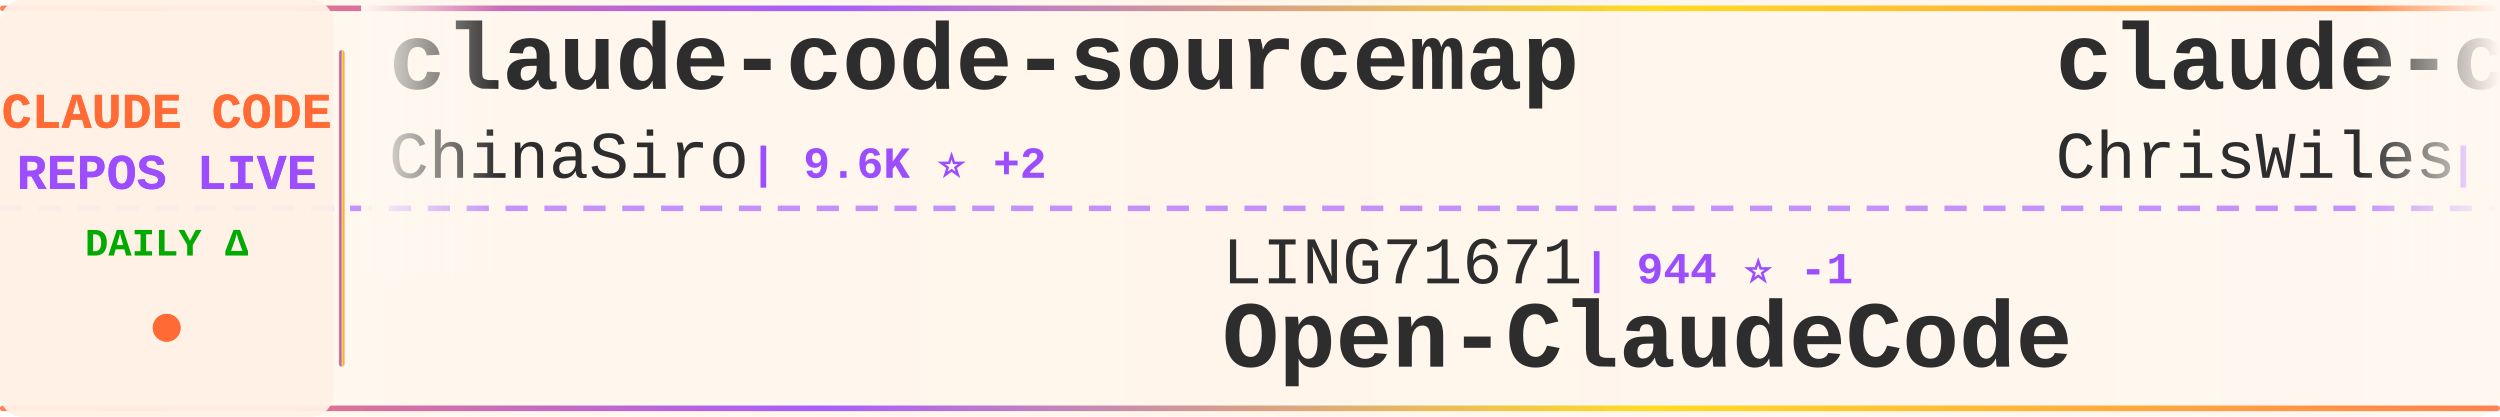
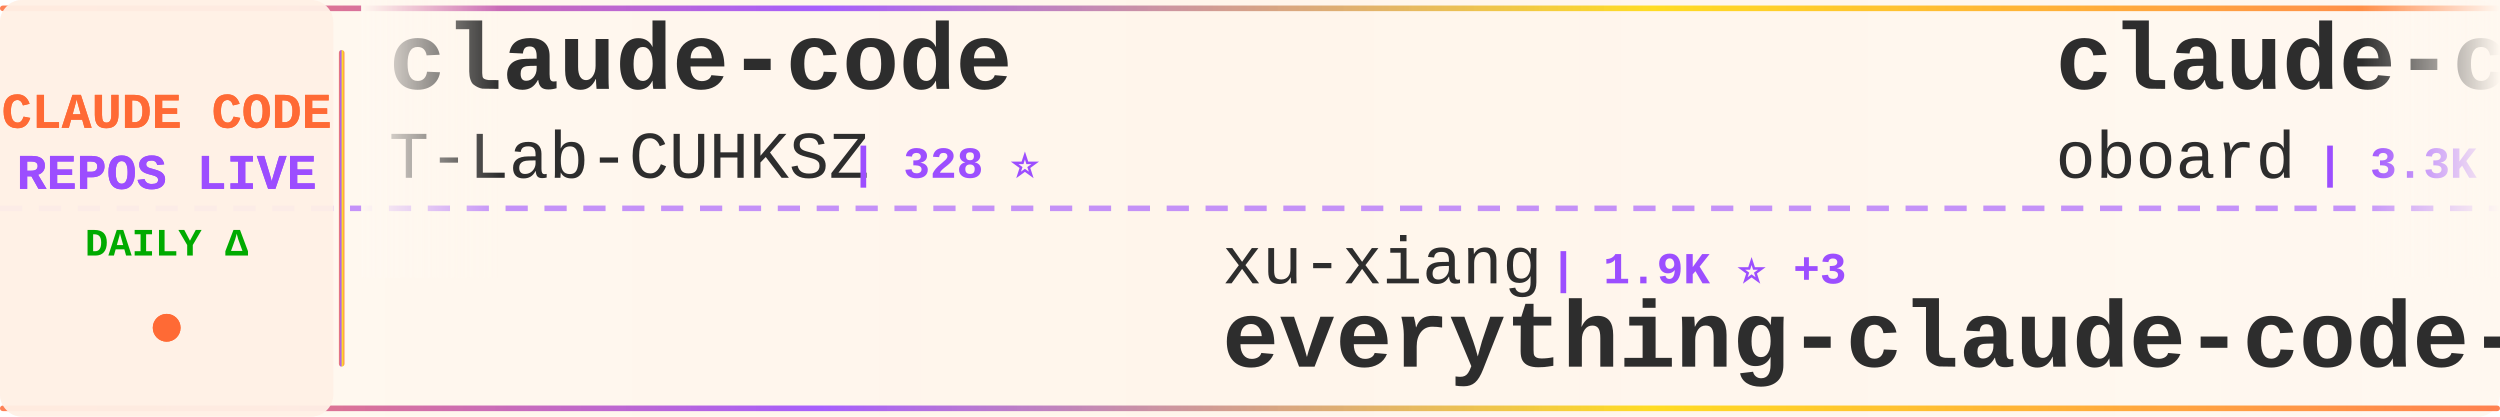
<svg xmlns="http://www.w3.org/2000/svg" width="900" height="150">
  <defs>
    <linearGradient id="tickerBg" x1="0%" y1="0%" x2="100%" y2="0%">
      <stop offset="0%" style="stop-color:#fff8f0;stop-opacity:0.98" />
      <stop offset="50%" style="stop-color:#fff5eb;stop-opacity:1" />
      <stop offset="100%" style="stop-color:#fff8f0;stop-opacity:0.98" />
    </linearGradient>
    <linearGradient id="borderGrad" x1="0%" y1="0%" x2="100%" y2="0%">
      <stop offset="0%" style="stop-color:#FF6B35;stop-opacity:0.85">
        <animate attributeName="stop-opacity" values="0.85;1;0.85" dur="2s" repeatCount="indefinite" />
      </stop>
      <stop offset="33%" style="stop-color:#9C4EFF;stop-opacity:0.9">
        <animate attributeName="stop-opacity" values="0.9;1;0.9" dur="2.2s" repeatCount="indefinite" />
      </stop>
      <stop offset="66%" style="stop-color:#FFD700;stop-opacity:0.85">
        <animate attributeName="stop-opacity" values="0.85;1;0.85" dur="1.8s" repeatCount="indefinite" />
      </stop>
      <stop offset="100%" style="stop-color:#FF6B35;stop-opacity:0.85">
        <animate attributeName="stop-opacity" values="0.85;1;0.85" dur="2s" repeatCount="indefinite" />
      </stop>
    </linearGradient>
    <filter id="textGlow">
      <feGaussianBlur stdDeviation="0.15" result="coloredBlur" />
      <feMerge>
        <feMergeNode in="coloredBlur" />
        <feMergeNode in="SourceGraphic" />
      </feMerge>
    </filter>
    <filter id="metricGlow">
      <feGaussianBlur stdDeviation="0.2" result="coloredBlur" />
      <feMerge>
        <feMergeNode in="coloredBlur" />
        <feMergeNode in="SourceGraphic" />
      </feMerge>
    </filter>
    <linearGradient id="leftFade" x1="0%" y1="0%" x2="100%" y2="0%">
      <stop offset="0%" style="stop-color:#fff8f0;stop-opacity:1" />
      <stop offset="100%" style="stop-color:#fff8f0;stop-opacity:0" />
    </linearGradient>
    <linearGradient id="rightFade" x1="0%" y1="0%" x2="100%" y2="0%">
      <stop offset="0%" style="stop-color:#fff8f0;stop-opacity:0" />
      <stop offset="100%" style="stop-color:#fff8f0;stop-opacity:1" />
    </linearGradient>
  </defs>
  <rect width="900" height="150" fill="url(#tickerBg)" rx="8" />
  <rect x="0" y="2" width="900" height="2" fill="url(#borderGrad)" rx="1" />
  <rect x="0" y="146" width="900" height="2" fill="url(#borderGrad)" rx="1" />
  <line x1="0" y1="75" x2="900" y2="75" stroke="#9C4EFF" stroke-width="2" stroke-dasharray="8 6" opacity="0.6" />
  <rect x="0" y="0" width="120" height="150" fill="#fff0e6" opacity="0.95" rx="8" />
  <text x="60" y="46" font-family="'Courier New', monospace" font-size="18" font-weight="bold" fill="#FF6B35" text-anchor="middle" filter="url(#textGlow)">
    CLAUDE CODE
  </text>
  <text x="60" y="68" font-family="'Courier New', monospace" font-size="18" font-weight="bold" fill="#9C4EFF" text-anchor="middle" filter="url(#textGlow)">
    REPOS LIVE
  </text>
  <text x="60" y="92" font-family="'Courier New', monospace" font-size="14" font-weight="bold" fill="#00aa00" text-anchor="middle">
    DAILY Δ
  </text>
  <circle cx="60" cy="118" r="5" fill="#FF6B35" filter="url(#metricGlow)">
    <animate attributeName="r" values="4;6;4" dur="1.5s" repeatCount="indefinite" />
    <animate attributeName="opacity" values="0.6;1;0.6" dur="1.5s" repeatCount="indefinite" />
  </circle>
  <rect x="122" y="18" width="2" height="114" fill="url(#borderGrad)" rx="1" />
  <clipPath id="tickerClip">
    <rect x="130" y="0" width="770" height="150" />
  </clipPath>
  <g clip-path="url(#tickerClip)">
    <g id="tickerItems">
      <animateTransform attributeName="transform" attributeType="XML" type="translate" from="0 0" to="-3000 0" dur="54s" repeatCount="indefinite" />
      <g transform="translate(0, 0)">
+         <text x="140" y="32" font-family="'Courier New', monospace" font-size="34" font-weight="bold" fill="#2d2d2d">claude-code</text>
+         <text x="140" y="64" font-family="'Courier New', monospace" font-size="24" font-weight="normal" fill="#2d2d2d" opacity="1.0">T-Lab-CUHKSZ</text>
+         <text x="306" y="64" font-family="'Courier New', monospace" font-size="16" font-weight="bold" fill="#9C4EFF"> | 328 ⭐</text>
+       </g>
+       <g transform="translate(300, 0)">
+         <text x="140" y="102" font-family="'Courier New', monospace" font-size="24" font-weight="normal" fill="#2d2d2d" opacity="1.0">xu-xiang</text>
+         <text x="258" y="102" font-family="'Courier New', monospace" font-size="16" font-weight="bold" fill="#9C4EFF"> | 1.9K ⭐ +3</text>
+         <text x="140" y="132" font-family="'Courier New', monospace" font-size="34" font-weight="bold" fill="#2d2d2d">everything-claude-code-z...</text>
+       </g>
+       <g transform="translate(600, 0)">
+         <text x="140" y="32" font-family="'Courier New', monospace" font-size="34" font-weight="bold" fill="#2d2d2d">claude-code-rev</text>
+         <text x="140" y="64" font-family="'Courier New', monospace" font-size="24" font-weight="normal" fill="#2d2d2d" opacity="1.0">oboard</text>
+         <text x="234" y="64" font-family="'Courier New', monospace" font-size="16" font-weight="bold" fill="#9C4EFF"> | 3.3K ⭐</text>
+       </g>
+       <g transform="translate(900, 0)">
+         <text x="140" y="102" font-family="'Courier New', monospace" font-size="24" font-weight="normal" fill="#2d2d2d" opacity="1.0">shareAI-lab</text>
+         <text x="294" y="102" font-family="'Courier New', monospace" font-size="16" font-weight="bold" fill="#9C4EFF"> | 74.7K ⭐ +24</text>
+         <text x="140" y="132" font-family="'Courier New', monospace" font-size="34" font-weight="bold" fill="#2d2d2d">learn-claude-code</text>
+       </g>
+       <g transform="translate(1200, 0)">
        <text x="140" y="32" font-family="'Courier New', monospace" font-size="34" font-weight="bold" fill="#2d2d2d">claude-code-sourcemap</text>
        <text x="140" y="64" font-family="'Courier New', monospace" font-size="24" font-weight="normal" fill="#2d2d2d" opacity="1.0">ChinaSiro</text>
-         <text x="270" y="64" font-family="'Courier New', monospace" font-size="16" font-weight="bold" fill="#9C4EFF"> | 9.6K ⭐ +2</text>
-       </g>
-       <g transform="translate(300, 0)">
-         <text x="140" y="102" font-family="'Courier New', monospace" font-size="24" font-weight="normal" fill="#2d2d2d" opacity="1.0">LING71671</text>
-         <text x="270" y="102" font-family="'Courier New', monospace" font-size="16" font-weight="bold" fill="#9C4EFF"> | 944 ⭐ -1</text>
-         <text x="140" y="132" font-family="'Courier New', monospace" font-size="34" font-weight="bold" fill="#2d2d2d">Open-ClaudeCode</text>
-       </g>
-       <g transform="translate(600, 0)">
-         <text x="140" y="32" font-family="'Courier New', monospace" font-size="34" font-weight="bold" fill="#2d2d2d">claude-code-showcase</text>
-         <text x="140" y="64" font-family="'Courier New', monospace" font-size="24" font-weight="normal" fill="#2d2d2d" opacity="1.0">ChrisWiles</text>
-         <text x="282" y="64" font-family="'Courier New', monospace" font-size="16" font-weight="bold" fill="#9C4EFF"> | 6.0K ⭐ -1</text>
-       </g>
-       <g transform="translate(900, 0)">
-         <text x="140" y="102" font-family="'Courier New', monospace" font-size="24" font-weight="normal" fill="#2d2d2d" opacity="1.0">nicedreamzapp</text>
-         <text x="318" y="102" font-family="'Courier New', monospace" font-size="16" font-weight="bold" fill="#9C4EFF"> | 3.2K ⭐</text>
-         <text x="140" y="132" font-family="'Courier New', monospace" font-size="34" font-weight="bold" fill="#2d2d2d">claude-code-local</text>
-       </g>
-       <g transform="translate(1200, 0)">
-         <text x="140" y="32" font-family="'Courier New', monospace" font-size="34" font-weight="bold" fill="#2d2d2d">claude-code-source</text>
-         <text x="140" y="64" font-family="'Courier New', monospace" font-size="24" font-weight="normal" fill="#2d2d2d" opacity="1.0">AprilNEA</text>
-         <text x="258" y="64" font-family="'Courier New', monospace" font-size="16" font-weight="bold" fill="#9C4EFF"> | 390 ⭐</text>
+         <text x="270" y="64" font-family="'Courier New', monospace" font-size="16" font-weight="bold" fill="#9C4EFF"> | 9.6K ⭐ -1</text>
      </g>
      <g transform="translate(1500, 0)">
-         <text x="140" y="102" font-family="'Courier New', monospace" font-size="24" font-weight="normal" fill="#2d2d2d" opacity="1.0">multica-ai</text>
-         <text x="282" y="102" font-family="'Courier New', monospace" font-size="16" font-weight="bold" fill="#9C4EFF"> | 203.8K ⭐ +94</text>
-         <text x="140" y="132" font-family="'Courier New', monospace" font-size="34" font-weight="bold" fill="#2d2d2d">andrej-karpathy-skills</text>
+         <text x="140" y="102" font-family="'Courier New', monospace" font-size="24" font-weight="normal" fill="#2d2d2d" opacity="1.0">disler</text>
+         <text x="234" y="102" font-family="'Courier New', monospace" font-size="16" font-weight="bold" fill="#9C4EFF"> | 1.6K ⭐ -1</text>
+         <text x="140" y="132" font-family="'Courier New', monospace" font-size="34" font-weight="bold" fill="#2d2d2d">pi-vs-claude-code</text>
      </g>
      <g transform="translate(1800, 0)">
-         <text x="140" y="32" font-family="'Courier New', monospace" font-size="34" font-weight="bold" fill="#2d2d2d">Claude-code</text>
-         <text x="140" y="64" font-family="'Courier New', monospace" font-size="24" font-weight="normal" fill="#2d2d2d" opacity="1.0">fazxes</text>
-         <text x="234" y="64" font-family="'Courier New', monospace" font-size="16" font-weight="bold" fill="#9C4EFF"> | 231 ⭐</text>
+         <text x="140" y="32" font-family="'Courier New', monospace" font-size="34" font-weight="bold" fill="#2d2d2d">how-claude-code-works</text>
+         <text x="140" y="64" font-family="'Courier New', monospace" font-size="24" font-weight="normal" fill="#2d2d2d" opacity="1.0">Windy3f3f3f3f</text>
+         <text x="318" y="64" font-family="'Courier New', monospace" font-size="16" font-weight="bold" fill="#9C4EFF"> | 3.5K ⭐ +2</text>
      </g>
      <g transform="translate(2100, 0)">
-         <text x="140" y="102" font-family="'Courier New', monospace" font-size="24" font-weight="normal" fill="#2d2d2d" opacity="1.0">ding113</text>
-         <text x="246" y="102" font-family="'Courier New', monospace" font-size="16" font-weight="bold" fill="#9C4EFF"> | 3.3K ⭐ +1</text>
-         <text x="140" y="132" font-family="'Courier New', monospace" font-size="34" font-weight="bold" fill="#2d2d2d">claude-code-hub</text>
+         <text x="140" y="102" font-family="'Courier New', monospace" font-size="24" font-weight="normal" fill="#2d2d2d" opacity="1.0">alejandrobalderas</text>
+         <text x="366" y="102" font-family="'Courier New', monospace" font-size="16" font-weight="bold" fill="#9C4EFF"> | 2.8K ⭐</text>
+         <text x="140" y="132" font-family="'Courier New', monospace" font-size="34" font-weight="bold" fill="#2d2d2d">claude-code-from-source</text>
      </g>
      <g transform="translate(2400, 0)">
-         <text x="140" y="32" font-family="'Courier New', monospace" font-size="34" font-weight="bold" fill="#2d2d2d">awesome-claude-code</text>
-         <text x="140" y="64" font-family="'Courier New', monospace" font-size="24" font-weight="normal" fill="#2d2d2d" opacity="1.0">jqueryscript</text>
-         <text x="306" y="64" font-family="'Courier New', monospace" font-size="16" font-weight="bold" fill="#9C4EFF"> | 501 ⭐</text>
+         <text x="140" y="32" font-family="'Courier New', monospace" font-size="34" font-weight="bold" fill="#2d2d2d">claude-code-video-toolki...</text>
+         <text x="140" y="64" font-family="'Courier New', monospace" font-size="24" font-weight="normal" fill="#2d2d2d" opacity="1.0">digitalsamba</text>
+         <text x="306" y="64" font-family="'Courier New', monospace" font-size="16" font-weight="bold" fill="#9C4EFF"> | 2.0K ⭐ +1</text>
      </g>
      <g transform="translate(2700, 0)">
-         <text x="140" y="102" font-family="'Courier New', monospace" font-size="24" font-weight="normal" fill="#2d2d2d" opacity="1.0">musistudio</text>
-         <text x="282" y="102" font-family="'Courier New', monospace" font-size="16" font-weight="bold" fill="#9C4EFF"> | 36.7K ⭐ +2</text>
-         <text x="140" y="132" font-family="'Courier New', monospace" font-size="34" font-weight="bold" fill="#2d2d2d">claude-code-router</text>
+         <text x="140" y="102" font-family="'Courier New', monospace" font-size="24" font-weight="normal" fill="#2d2d2d" opacity="1.0">Tinkeringg-Lab</text>
+         <text x="330" y="102" font-family="'Courier New', monospace" font-size="16" font-weight="bold" fill="#9C4EFF"> | 212 ⭐</text>
+         <text x="140" y="132" font-family="'Courier New', monospace" font-size="34" font-weight="bold" fill="#2d2d2d">claude-code</text>
      </g>
      <g transform="translate(3000, 0)">
-         <text x="140" y="32" font-family="'Courier New', monospace" font-size="34" font-weight="bold" fill="#2d2d2d">claude-code-sourcemap</text>
-         <text x="140" y="64" font-family="'Courier New', monospace" font-size="24" font-weight="normal" fill="#2d2d2d" opacity="1.0">ChinaSiro</text>
-         <text x="270" y="64" font-family="'Courier New', monospace" font-size="16" font-weight="bold" fill="#9C4EFF"> | 9.6K ⭐ +2</text>
+         <text x="140" y="32" font-family="'Courier New', monospace" font-size="34" font-weight="bold" fill="#2d2d2d">claude-code</text>
+         <text x="140" y="64" font-family="'Courier New', monospace" font-size="24" font-weight="normal" fill="#2d2d2d" opacity="1.0">T-Lab-CUHKSZ</text>
+         <text x="306" y="64" font-family="'Courier New', monospace" font-size="16" font-weight="bold" fill="#9C4EFF"> | 328 ⭐</text>
      </g>
      <g transform="translate(3300, 0)">
-         <text x="140" y="102" font-family="'Courier New', monospace" font-size="24" font-weight="normal" fill="#2d2d2d" opacity="1.0">LING71671</text>
-         <text x="270" y="102" font-family="'Courier New', monospace" font-size="16" font-weight="bold" fill="#9C4EFF"> | 944 ⭐ -1</text>
-         <text x="140" y="132" font-family="'Courier New', monospace" font-size="34" font-weight="bold" fill="#2d2d2d">Open-ClaudeCode</text>
+         <text x="140" y="102" font-family="'Courier New', monospace" font-size="24" font-weight="normal" fill="#2d2d2d" opacity="1.0">xu-xiang</text>
+         <text x="258" y="102" font-family="'Courier New', monospace" font-size="16" font-weight="bold" fill="#9C4EFF"> | 1.9K ⭐ +3</text>
+         <text x="140" y="132" font-family="'Courier New', monospace" font-size="34" font-weight="bold" fill="#2d2d2d">everything-claude-code-z...</text>
      </g>
      <g transform="translate(3600, 0)">
-         <text x="140" y="32" font-family="'Courier New', monospace" font-size="34" font-weight="bold" fill="#2d2d2d">claude-code-showcase</text>
-         <text x="140" y="64" font-family="'Courier New', monospace" font-size="24" font-weight="normal" fill="#2d2d2d" opacity="1.0">ChrisWiles</text>
-         <text x="282" y="64" font-family="'Courier New', monospace" font-size="16" font-weight="bold" fill="#9C4EFF"> | 6.0K ⭐ -1</text>
+         <text x="140" y="32" font-family="'Courier New', monospace" font-size="34" font-weight="bold" fill="#2d2d2d">claude-code-rev</text>
+         <text x="140" y="64" font-family="'Courier New', monospace" font-size="24" font-weight="normal" fill="#2d2d2d" opacity="1.0">oboard</text>
+         <text x="234" y="64" font-family="'Courier New', monospace" font-size="16" font-weight="bold" fill="#9C4EFF"> | 3.3K ⭐</text>
      </g>
      <g transform="translate(3900, 0)">
-         <text x="140" y="102" font-family="'Courier New', monospace" font-size="24" font-weight="normal" fill="#2d2d2d" opacity="1.0">nicedreamzapp</text>
-         <text x="318" y="102" font-family="'Courier New', monospace" font-size="16" font-weight="bold" fill="#9C4EFF"> | 3.2K ⭐</text>
-         <text x="140" y="132" font-family="'Courier New', monospace" font-size="34" font-weight="bold" fill="#2d2d2d">claude-code-local</text>
+         <text x="140" y="102" font-family="'Courier New', monospace" font-size="24" font-weight="normal" fill="#2d2d2d" opacity="1.0">shareAI-lab</text>
+         <text x="294" y="102" font-family="'Courier New', monospace" font-size="16" font-weight="bold" fill="#9C4EFF"> | 74.7K ⭐ +24</text>
+         <text x="140" y="132" font-family="'Courier New', monospace" font-size="34" font-weight="bold" fill="#2d2d2d">learn-claude-code</text>
      </g>
    </g>
  </g>
  <rect x="130" y="0" width="50" height="100" fill="url(#leftFade)" />
  <rect x="850" y="0" width="50" height="100" fill="url(#rightFade)" />
</svg>
